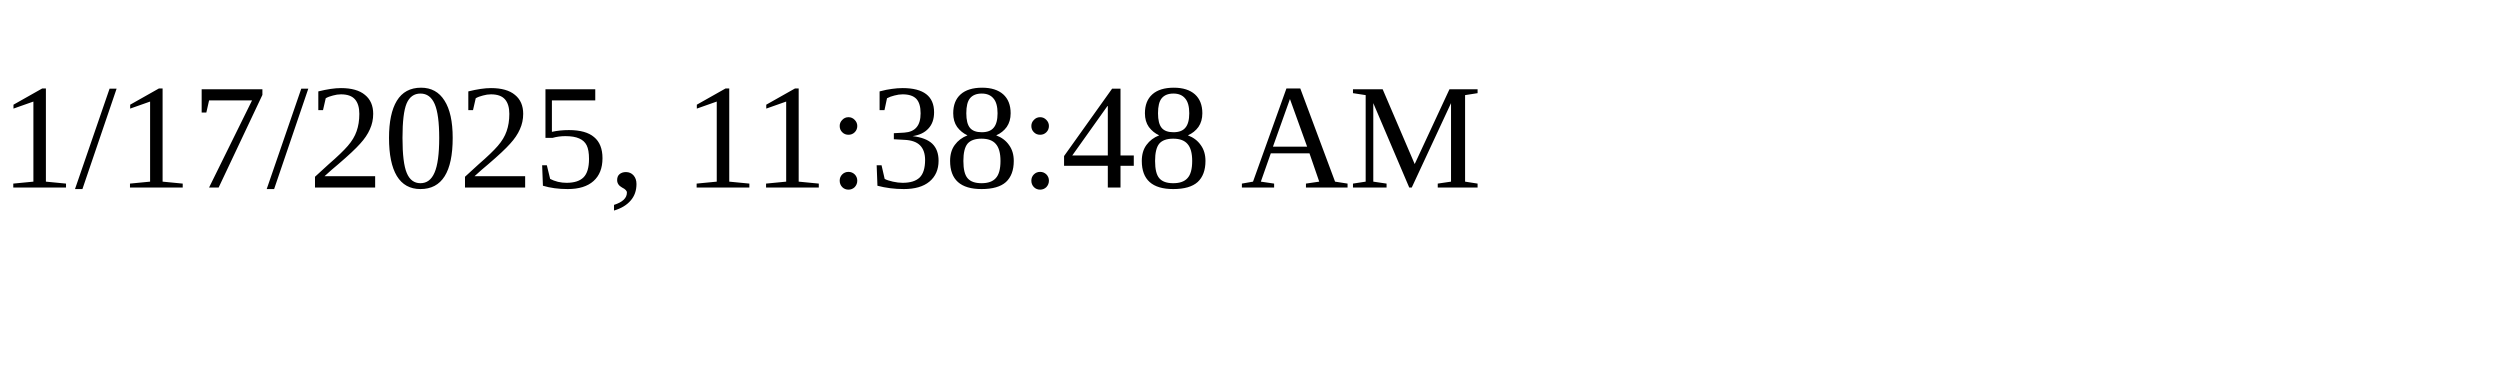
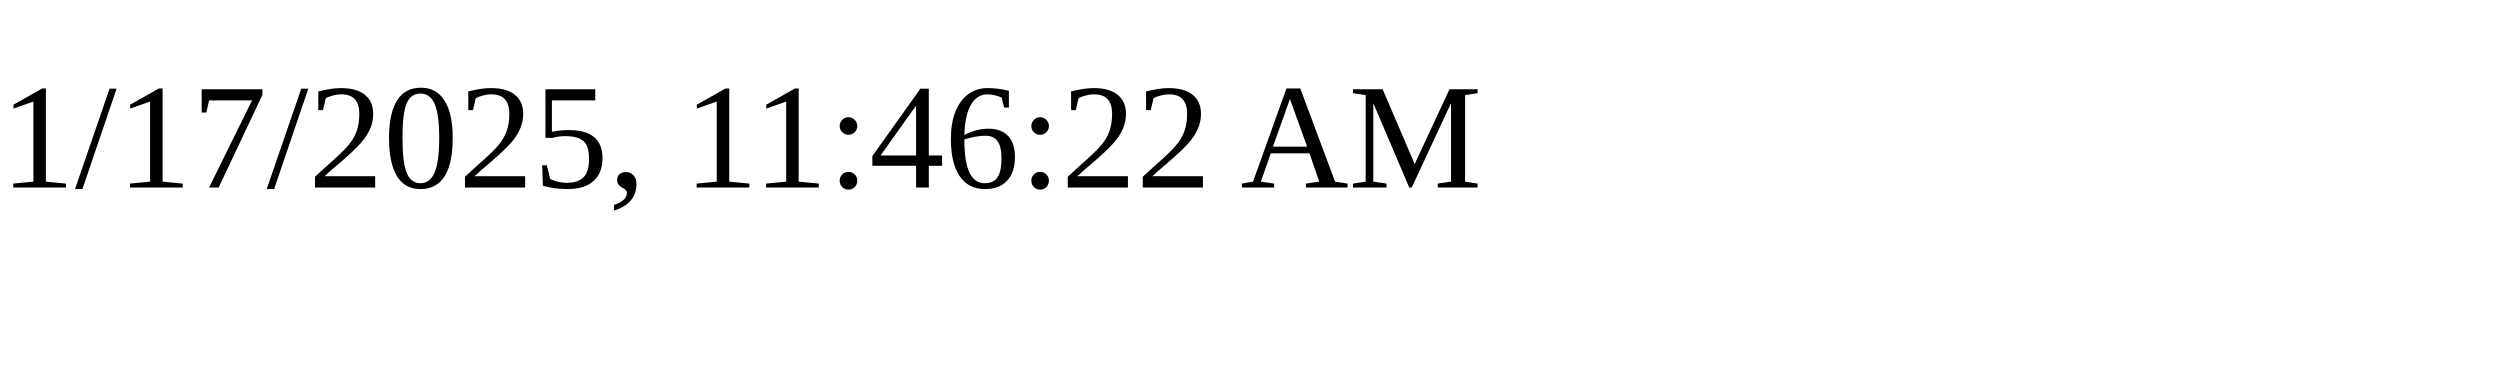
<svg xmlns="http://www.w3.org/2000/svg" height="30" width="200">
-   <text x="0" y="15">1/17/2025, 11:38:48 AM</text>
+   <text x="0" y="15">1/17/2025, 11:46:22 AM</text>
</svg>
